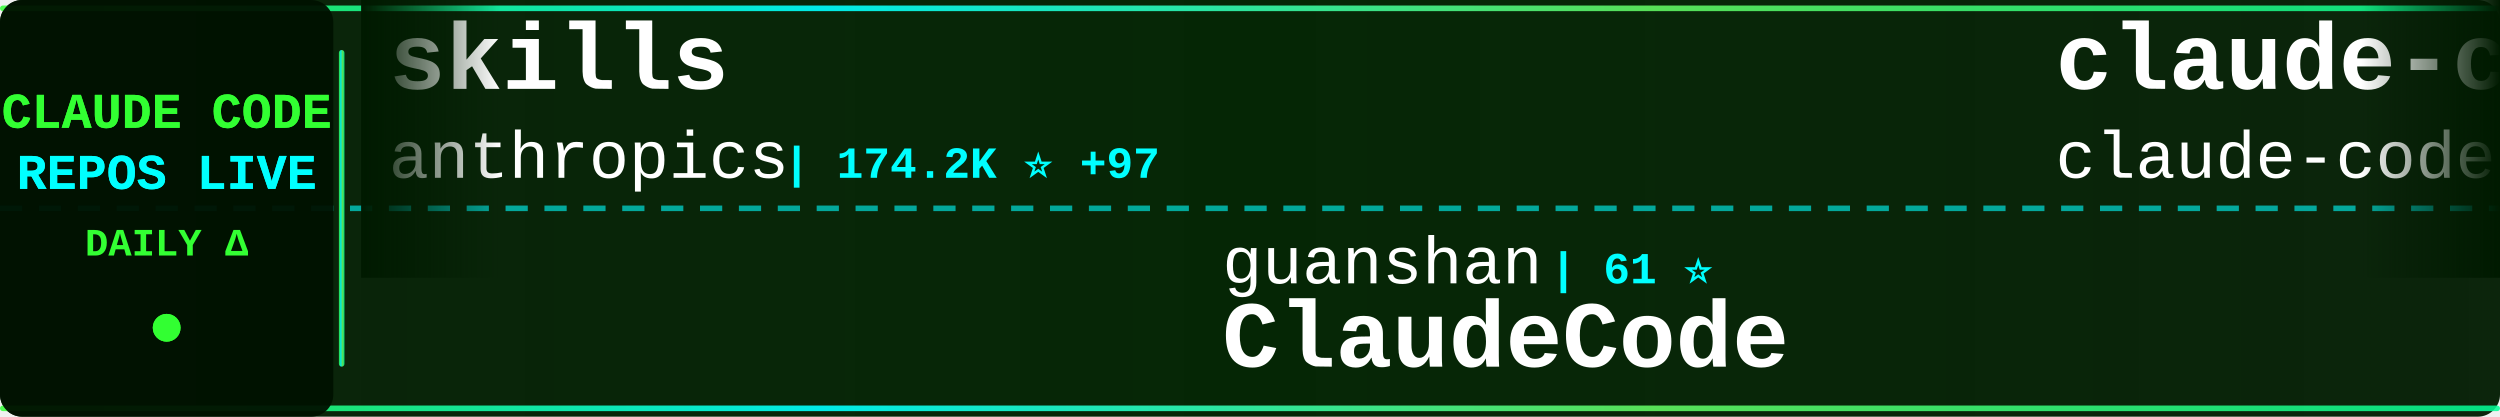
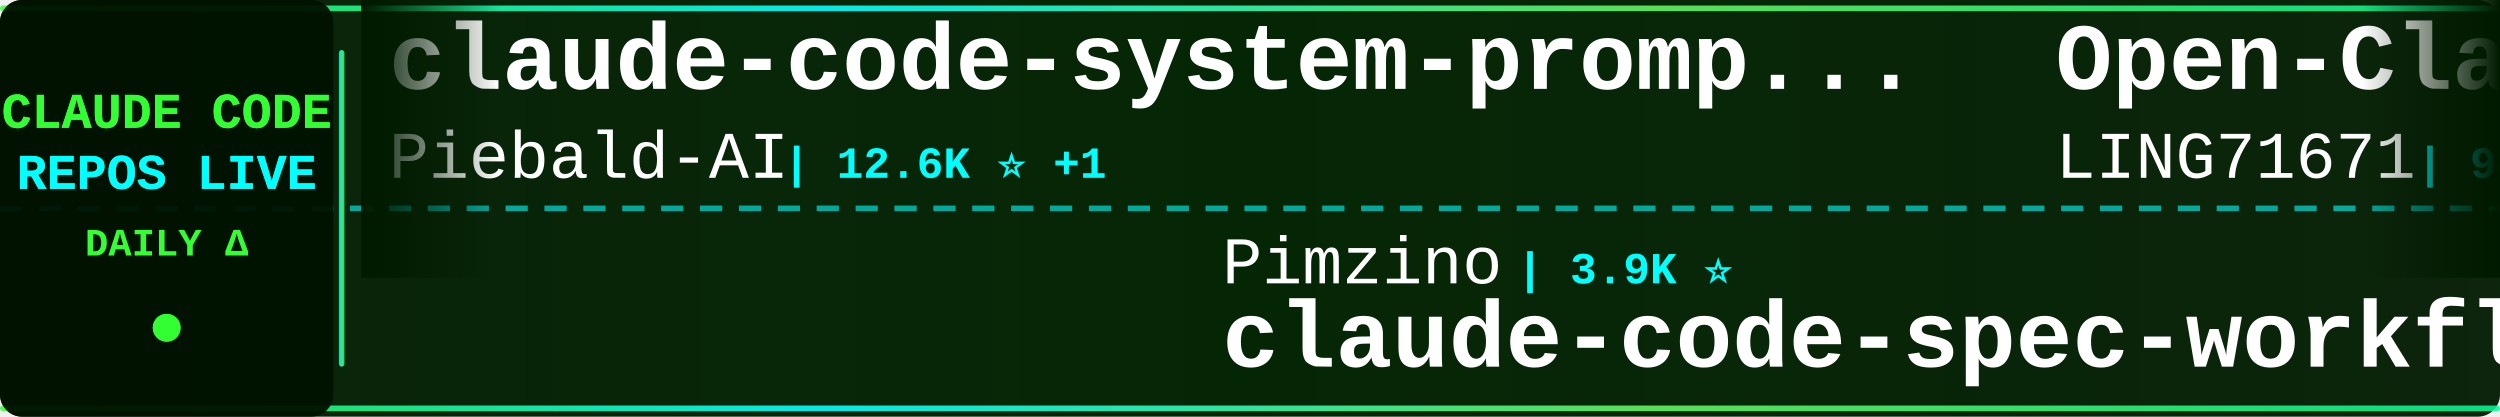
<svg xmlns="http://www.w3.org/2000/svg" width="900" height="150">
  <defs>
    <linearGradient id="tickerBg" x1="0%" y1="0%" x2="100%" y2="0%">
      <stop offset="0%" style="stop-color:#001a00;stop-opacity:0.95" />
      <stop offset="50%" style="stop-color:#002200;stop-opacity:0.98" />
      <stop offset="100%" style="stop-color:#001a00;stop-opacity:0.95" />
    </linearGradient>
    <linearGradient id="borderGrad" x1="0%" y1="0%" x2="100%" y2="0%">
      <stop offset="0%" style="stop-color:#33ff33;stop-opacity:0.85">
        <animate attributeName="stop-opacity" values="0.85;1;0.85" dur="2s" repeatCount="indefinite" />
      </stop>
      <stop offset="33%" style="stop-color:#00ffff;stop-opacity:0.9">
        <animate attributeName="stop-opacity" values="0.9;1;0.9" dur="2.2s" repeatCount="indefinite" />
      </stop>
      <stop offset="66%" style="stop-color:#66ff66;stop-opacity:0.85">
        <animate attributeName="stop-opacity" values="0.85;1;0.85" dur="1.8s" repeatCount="indefinite" />
      </stop>
      <stop offset="100%" style="stop-color:#00ff99;stop-opacity:0.85">
        <animate attributeName="stop-opacity" values="0.85;1;0.85" dur="2s" repeatCount="indefinite" />
      </stop>
    </linearGradient>
    <filter id="textGlow">
      <feGaussianBlur stdDeviation="0.1" result="coloredBlur" />
      <feMerge>
        <feMergeNode in="coloredBlur" />
        <feMergeNode in="SourceGraphic" />
      </feMerge>
    </filter>
    <filter id="metricGlow">
      <feGaussianBlur stdDeviation="0.2" result="coloredBlur" />
      <feMerge>
        <feMergeNode in="coloredBlur" />
        <feMergeNode in="SourceGraphic" />
      </feMerge>
    </filter>
    <linearGradient id="leftFade" x1="0%" y1="0%" x2="100%" y2="0%">
      <stop offset="0%" style="stop-color:#001a00;stop-opacity:1" />
      <stop offset="100%" style="stop-color:#001a00;stop-opacity:0" />
    </linearGradient>
    <linearGradient id="rightFade" x1="0%" y1="0%" x2="100%" y2="0%">
      <stop offset="0%" style="stop-color:#001a00;stop-opacity:0" />
      <stop offset="100%" style="stop-color:#001a00;stop-opacity:1" />
    </linearGradient>
  </defs>
  <rect width="900" height="150" fill="url(#tickerBg)" rx="8" />
  <rect x="0" y="2" width="900" height="2" fill="url(#borderGrad)" rx="1" />
  <rect x="0" y="146" width="900" height="2" fill="url(#borderGrad)" rx="1" />
  <line x1="0" y1="75" x2="900" y2="75" stroke="#00ffff" stroke-width="2" stroke-dasharray="8 6" opacity="0.6" />
  <rect x="0" y="0" width="120" height="150" fill="#001100" opacity="0.95" rx="8" />
  <text x="60" y="46" font-family="'Courier New', monospace" font-size="18" font-weight="bold" fill="#33ff33" text-anchor="middle" filter="url(#textGlow)">
    CLAUDE CODE
  </text>
  <text x="60" y="68" font-family="'Courier New', monospace" font-size="18" font-weight="bold" fill="#00ffff" text-anchor="middle" filter="url(#textGlow)">
    REPOS LIVE
  </text>
  <text x="60" y="92" font-family="'Courier New', monospace" font-size="14" font-weight="bold" fill="#33ff33" text-anchor="middle">
    DAILY Δ
  </text>
  <circle cx="60" cy="118" r="5" fill="#33ff33" filter="url(#metricGlow)">
    <animate attributeName="r" values="4;6;4" dur="1.5s" repeatCount="indefinite" />
    <animate attributeName="opacity" values="0.6;1;0.6" dur="1.5s" repeatCount="indefinite" />
  </circle>
  <rect x="122" y="18" width="2" height="114" fill="url(#borderGrad)" rx="1" />
  <clipPath id="tickerClip">
    <rect x="130" y="0" width="770" height="150" />
  </clipPath>
  <g clip-path="url(#tickerClip)">
    <g id="tickerItems">
      <animateTransform attributeName="transform" attributeType="XML" type="translate" from="0 0" to="-3000 0" dur="54s" repeatCount="indefinite" />
      <g transform="translate(0, 0)">
-         <text x="140" y="32" font-family="'Courier New', monospace" font-size="34" font-weight="bold" fill="#ffffff">skills</text>
-         <text x="140" y="64" font-family="'Courier New', monospace" font-size="24" font-weight="normal" fill="#ffffff" opacity="1.0">anthropics</text>
-         <text x="282" y="64" font-family="'Courier New', monospace" font-size="16" font-weight="bold" fill="#00ffff"> | 174.2K ⭐ +97</text>
+         <text x="140" y="32" font-family="'Courier New', monospace" font-size="34" font-weight="bold" fill="#ffffff">claude-code-system-promp...</text>
+         <text x="140" y="64" font-family="'Courier New', monospace" font-size="24" font-weight="normal" fill="#ffffff" opacity="1.0">Piebald-AI</text>
+         <text x="282" y="64" font-family="'Courier New', monospace" font-size="16" font-weight="bold" fill="#00ffff"> | 12.6K ⭐ +1</text>
      </g>
      <g transform="translate(300, 0)">
-         <text x="140" y="102" font-family="'Courier New', monospace" font-size="24" font-weight="normal" fill="#ffffff" opacity="1.0">guanshan</text>
-         <text x="258" y="102" font-family="'Courier New', monospace" font-size="16" font-weight="bold" fill="#00ffff"> | 61 ⭐</text>
-         <text x="140" y="132" font-family="'Courier New', monospace" font-size="34" font-weight="bold" fill="#ffffff">ClaudeCode</text>
+         <text x="140" y="102" font-family="'Courier New', monospace" font-size="24" font-weight="normal" fill="#ffffff" opacity="1.0">Pimzino</text>
+         <text x="246" y="102" font-family="'Courier New', monospace" font-size="16" font-weight="bold" fill="#00ffff"> | 3.9K ⭐</text>
+         <text x="140" y="132" font-family="'Courier New', monospace" font-size="34" font-weight="bold" fill="#ffffff">claude-code-spec-workflo...</text>
      </g>
      <g transform="translate(600, 0)">
-         <text x="140" y="32" font-family="'Courier New', monospace" font-size="34" font-weight="bold" fill="#ffffff">claude-code</text>
-         <text x="140" y="64" font-family="'Courier New', monospace" font-size="24" font-weight="normal" fill="#ffffff" opacity="1.0">claude-code-best</text>
-         <text x="354" y="64" font-family="'Courier New', monospace" font-size="16" font-weight="bold" fill="#00ffff"> | 22.4K ⭐ +2</text>
+         <text x="140" y="32" font-family="'Courier New', monospace" font-size="34" font-weight="bold" fill="#ffffff">Open-ClaudeCode</text>
+         <text x="140" y="64" font-family="'Courier New', monospace" font-size="24" font-weight="normal" fill="#ffffff" opacity="1.0">LING71671</text>
+         <text x="270" y="64" font-family="'Courier New', monospace" font-size="16" font-weight="bold" fill="#00ffff"> | 945 ⭐</text>
      </g>
      <g transform="translate(900, 0)">
-         <text x="140" y="102" font-family="'Courier New', monospace" font-size="24" font-weight="normal" fill="#ffffff" opacity="1.0">huangjia2019</text>
-         <text x="306" y="102" font-family="'Courier New', monospace" font-size="16" font-weight="bold" fill="#00ffff"> | 1.1K ⭐ +1</text>
-         <text x="140" y="132" font-family="'Courier New', monospace" font-size="34" font-weight="bold" fill="#ffffff">claude-code-engineering</text>
+         <text x="140" y="102" font-family="'Courier New', monospace" font-size="24" font-weight="normal" fill="#ffffff" opacity="1.0">luyao618</text>
+         <text x="258" y="102" font-family="'Courier New', monospace" font-size="16" font-weight="bold" fill="#00ffff"> | 1.7K ⭐</text>
+         <text x="140" y="132" font-family="'Courier New', monospace" font-size="34" font-weight="bold" fill="#ffffff">Claude-Code-Source-Study</text>
      </g>
      <g transform="translate(1200, 0)">
-         <text x="140" y="32" font-family="'Courier New', monospace" font-size="34" font-weight="bold" fill="#ffffff">claude-code-ultimate-gui...</text>
-         <text x="140" y="64" font-family="'Courier New', monospace" font-size="24" font-weight="normal" fill="#ffffff" opacity="1.0">FlorianBruniaux</text>
-         <text x="342" y="64" font-family="'Courier New', monospace" font-size="16" font-weight="bold" fill="#00ffff"> | 5.9K ⭐ +3</text>
+         <text x="140" y="32" font-family="'Courier New', monospace" font-size="34" font-weight="bold" fill="#ffffff">claude-code-cli</text>
+         <text x="140" y="64" font-family="'Courier New', monospace" font-size="24" font-weight="normal" fill="#ffffff" opacity="1.0">huangserva</text>
+         <text x="282" y="64" font-family="'Courier New', monospace" font-size="16" font-weight="bold" fill="#00ffff"> | 627 ⭐</text>
      </g>
      <g transform="translate(1500, 0)">
-         <text x="140" y="102" font-family="'Courier New', monospace" font-size="24" font-weight="normal" fill="#ffffff" opacity="1.0">ponponon</text>
-         <text x="258" y="102" font-family="'Courier New', monospace" font-size="16" font-weight="bold" fill="#00ffff"> | 2.3K ⭐</text>
-         <text x="140" y="132" font-family="'Courier New', monospace" font-size="34" font-weight="bold" fill="#ffffff">claude_code_src</text>
+         <text x="140" y="102" font-family="'Courier New', monospace" font-size="24" font-weight="normal" fill="#ffffff" opacity="1.0">1rgs</text>
+         <text x="210" y="102" font-family="'Courier New', monospace" font-size="16" font-weight="bold" fill="#00ffff"> | 3.7K ⭐</text>
+         <text x="140" y="132" font-family="'Courier New', monospace" font-size="34" font-weight="bold" fill="#ffffff">claude-code-proxy</text>
      </g>
      <g transform="translate(1800, 0)">
-         <text x="140" y="32" font-family="'Courier New', monospace" font-size="34" font-weight="bold" fill="#ffffff">claude-code-analysis</text>
-         <text x="140" y="64" font-family="'Courier New', monospace" font-size="24" font-weight="normal" fill="#ffffff" opacity="1.0">liuup</text>
-         <text x="222" y="64" font-family="'Courier New', monospace" font-size="16" font-weight="bold" fill="#00ffff"> | 3.9K ⭐ +2</text>
+         <text x="140" y="32" font-family="'Courier New', monospace" font-size="34" font-weight="bold" fill="#ffffff">everything-claude-code</text>
+         <text x="140" y="64" font-family="'Courier New', monospace" font-size="24" font-weight="normal" fill="#ffffff" opacity="1.0">WorldFlowAI</text>
+         <text x="294" y="64" font-family="'Courier New', monospace" font-size="16" font-weight="bold" fill="#00ffff"> | 2.1K ⭐ +16</text>
      </g>
      <g transform="translate(2100, 0)">
-         <text x="140" y="102" font-family="'Courier New', monospace" font-size="24" font-weight="normal" fill="#ffffff" opacity="1.0">lowcortisolprogrammer</text>
-         <text x="414" y="102" font-family="'Courier New', monospace" font-size="16" font-weight="bold" fill="#00ffff"> | 171 ⭐</text>
-         <text x="140" y="132" font-family="'Courier New', monospace" font-size="34" font-weight="bold" fill="#ffffff">claude-code</text>
+         <text x="140" y="102" font-family="'Courier New', monospace" font-size="24" font-weight="normal" fill="#ffffff" opacity="1.0">asgeirtj</text>
+         <text x="258" y="102" font-family="'Courier New', monospace" font-size="16" font-weight="bold" fill="#00ffff"> | 64.2K ⭐ +12</text>
+         <text x="140" y="132" font-family="'Courier New', monospace" font-size="34" font-weight="bold" fill="#ffffff">system_prompts_leaks</text>
      </g>
      <g transform="translate(2400, 0)">
-         <text x="140" y="32" font-family="'Courier New', monospace" font-size="34" font-weight="bold" fill="#ffffff">claude-code-router</text>
-         <text x="140" y="64" font-family="'Courier New', monospace" font-size="24" font-weight="normal" fill="#ffffff" opacity="1.0">musistudio</text>
-         <text x="282" y="64" font-family="'Courier New', monospace" font-size="16" font-weight="bold" fill="#00ffff"> | 37.1K ⭐ +3</text>
+         <text x="140" y="32" font-family="'Courier New', monospace" font-size="34" font-weight="bold" fill="#ffffff">claude-code-hub</text>
+         <text x="140" y="64" font-family="'Courier New', monospace" font-size="24" font-weight="normal" fill="#ffffff" opacity="1.0">ding113</text>
+         <text x="246" y="64" font-family="'Courier New', monospace" font-size="16" font-weight="bold" fill="#00ffff"> | 3.4K ⭐ +1</text>
      </g>
      <g transform="translate(2700, 0)">
-         <text x="140" y="102" font-family="'Courier New', monospace" font-size="24" font-weight="normal" fill="#ffffff" opacity="1.0">jarmuine</text>
-         <text x="258" y="102" font-family="'Courier New', monospace" font-size="16" font-weight="bold" fill="#00ffff"> | 2.3K ⭐</text>
-         <text x="140" y="132" font-family="'Courier New', monospace" font-size="34" font-weight="bold" fill="#ffffff">claude-code</text>
+         <text x="140" y="102" font-family="'Courier New', monospace" font-size="24" font-weight="normal" fill="#ffffff" opacity="1.0">lintsinghua</text>
+         <text x="294" y="102" font-family="'Courier New', monospace" font-size="16" font-weight="bold" fill="#00ffff"> | 4.2K ⭐ +14</text>
+         <text x="140" y="132" font-family="'Courier New', monospace" font-size="34" font-weight="bold" fill="#ffffff">claude-code-book</text>
      </g>
      <g transform="translate(3000, 0)">
-         <text x="140" y="32" font-family="'Courier New', monospace" font-size="34" font-weight="bold" fill="#ffffff">skills</text>
-         <text x="140" y="64" font-family="'Courier New', monospace" font-size="24" font-weight="normal" fill="#ffffff" opacity="1.0">anthropics</text>
-         <text x="282" y="64" font-family="'Courier New', monospace" font-size="16" font-weight="bold" fill="#00ffff"> | 174.2K ⭐ +97</text>
+         <text x="140" y="32" font-family="'Courier New', monospace" font-size="34" font-weight="bold" fill="#ffffff">claude-code-system-promp...</text>
+         <text x="140" y="64" font-family="'Courier New', monospace" font-size="24" font-weight="normal" fill="#ffffff" opacity="1.0">Piebald-AI</text>
+         <text x="282" y="64" font-family="'Courier New', monospace" font-size="16" font-weight="bold" fill="#00ffff"> | 12.6K ⭐ +1</text>
      </g>
      <g transform="translate(3300, 0)">
-         <text x="140" y="102" font-family="'Courier New', monospace" font-size="24" font-weight="normal" fill="#ffffff" opacity="1.0">guanshan</text>
-         <text x="258" y="102" font-family="'Courier New', monospace" font-size="16" font-weight="bold" fill="#00ffff"> | 61 ⭐</text>
-         <text x="140" y="132" font-family="'Courier New', monospace" font-size="34" font-weight="bold" fill="#ffffff">ClaudeCode</text>
+         <text x="140" y="102" font-family="'Courier New', monospace" font-size="24" font-weight="normal" fill="#ffffff" opacity="1.0">Pimzino</text>
+         <text x="246" y="102" font-family="'Courier New', monospace" font-size="16" font-weight="bold" fill="#00ffff"> | 3.9K ⭐</text>
+         <text x="140" y="132" font-family="'Courier New', monospace" font-size="34" font-weight="bold" fill="#ffffff">claude-code-spec-workflo...</text>
      </g>
      <g transform="translate(3600, 0)">
-         <text x="140" y="32" font-family="'Courier New', monospace" font-size="34" font-weight="bold" fill="#ffffff">claude-code</text>
-         <text x="140" y="64" font-family="'Courier New', monospace" font-size="24" font-weight="normal" fill="#ffffff" opacity="1.0">claude-code-best</text>
-         <text x="354" y="64" font-family="'Courier New', monospace" font-size="16" font-weight="bold" fill="#00ffff"> | 22.4K ⭐ +2</text>
+         <text x="140" y="32" font-family="'Courier New', monospace" font-size="34" font-weight="bold" fill="#ffffff">Open-ClaudeCode</text>
+         <text x="140" y="64" font-family="'Courier New', monospace" font-size="24" font-weight="normal" fill="#ffffff" opacity="1.0">LING71671</text>
+         <text x="270" y="64" font-family="'Courier New', monospace" font-size="16" font-weight="bold" fill="#00ffff"> | 945 ⭐</text>
      </g>
      <g transform="translate(3900, 0)">
-         <text x="140" y="102" font-family="'Courier New', monospace" font-size="24" font-weight="normal" fill="#ffffff" opacity="1.0">huangjia2019</text>
-         <text x="306" y="102" font-family="'Courier New', monospace" font-size="16" font-weight="bold" fill="#00ffff"> | 1.1K ⭐ +1</text>
-         <text x="140" y="132" font-family="'Courier New', monospace" font-size="34" font-weight="bold" fill="#ffffff">claude-code-engineering</text>
+         <text x="140" y="102" font-family="'Courier New', monospace" font-size="24" font-weight="normal" fill="#ffffff" opacity="1.0">luyao618</text>
+         <text x="258" y="102" font-family="'Courier New', monospace" font-size="16" font-weight="bold" fill="#00ffff"> | 1.7K ⭐</text>
+         <text x="140" y="132" font-family="'Courier New', monospace" font-size="34" font-weight="bold" fill="#ffffff">Claude-Code-Source-Study</text>
      </g>
    </g>
  </g>
  <rect x="130" y="0" width="50" height="100" fill="url(#leftFade)" />
  <rect x="850" y="0" width="50" height="100" fill="url(#rightFade)" />
</svg>
